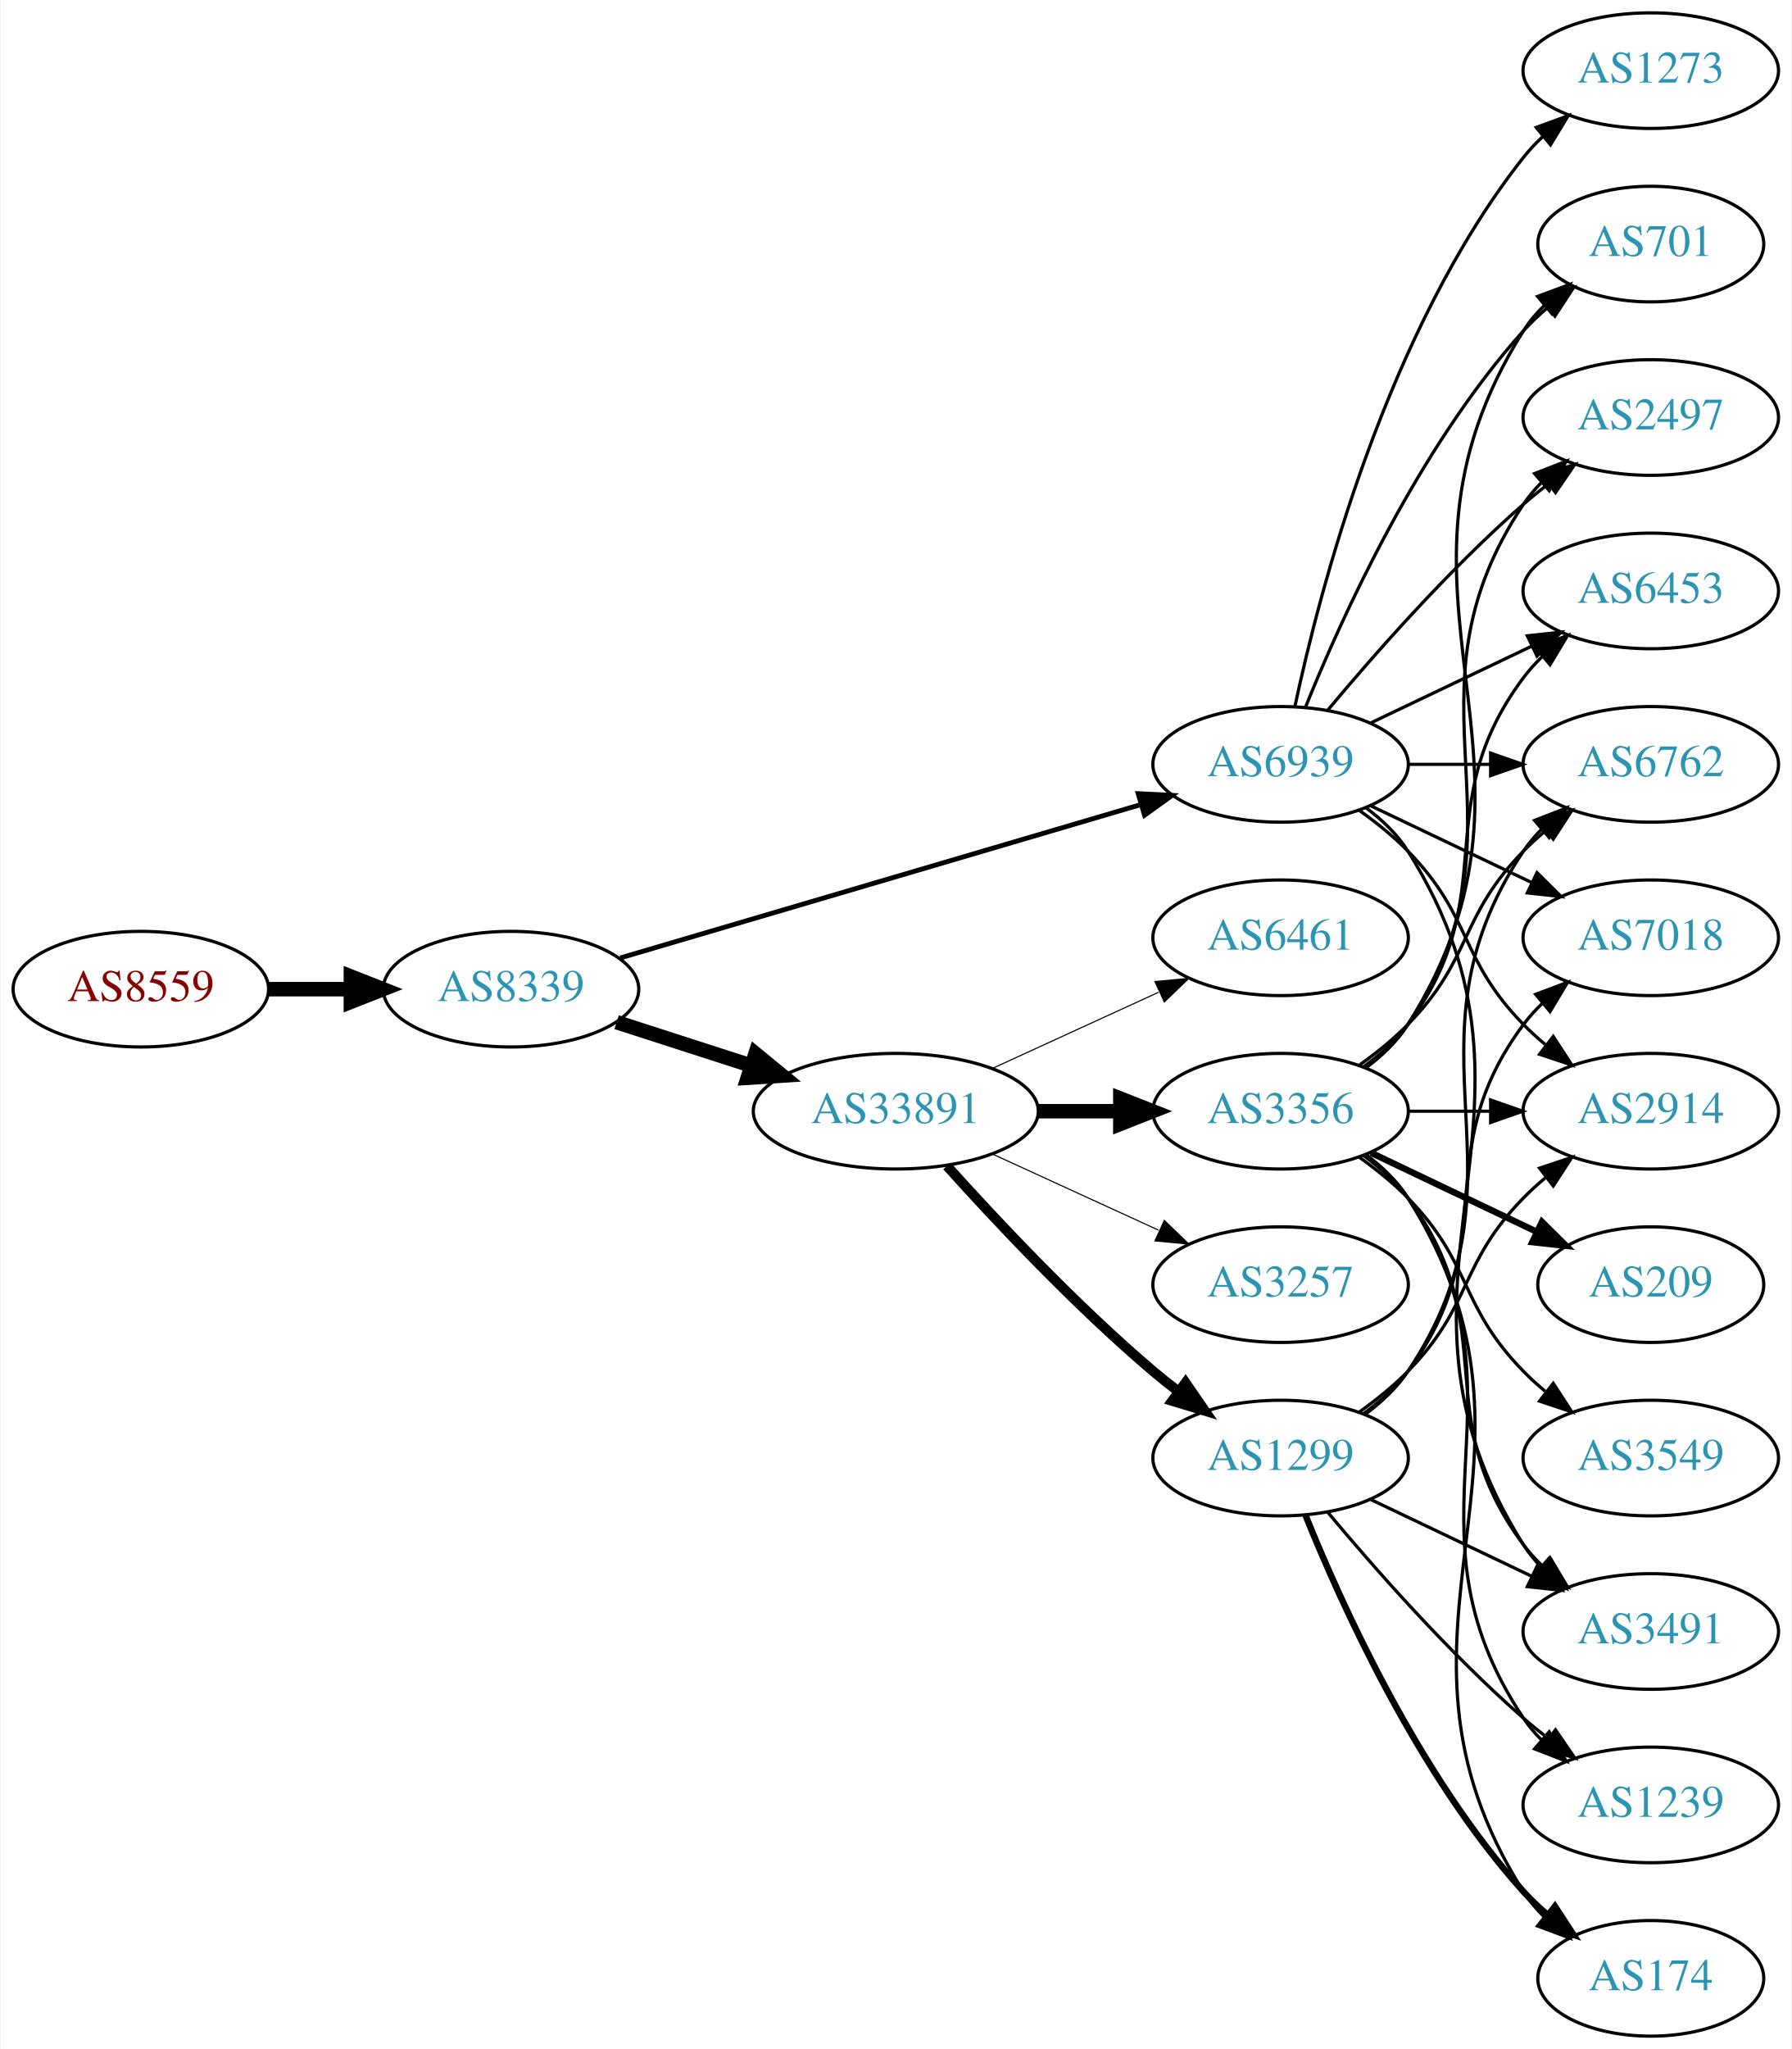
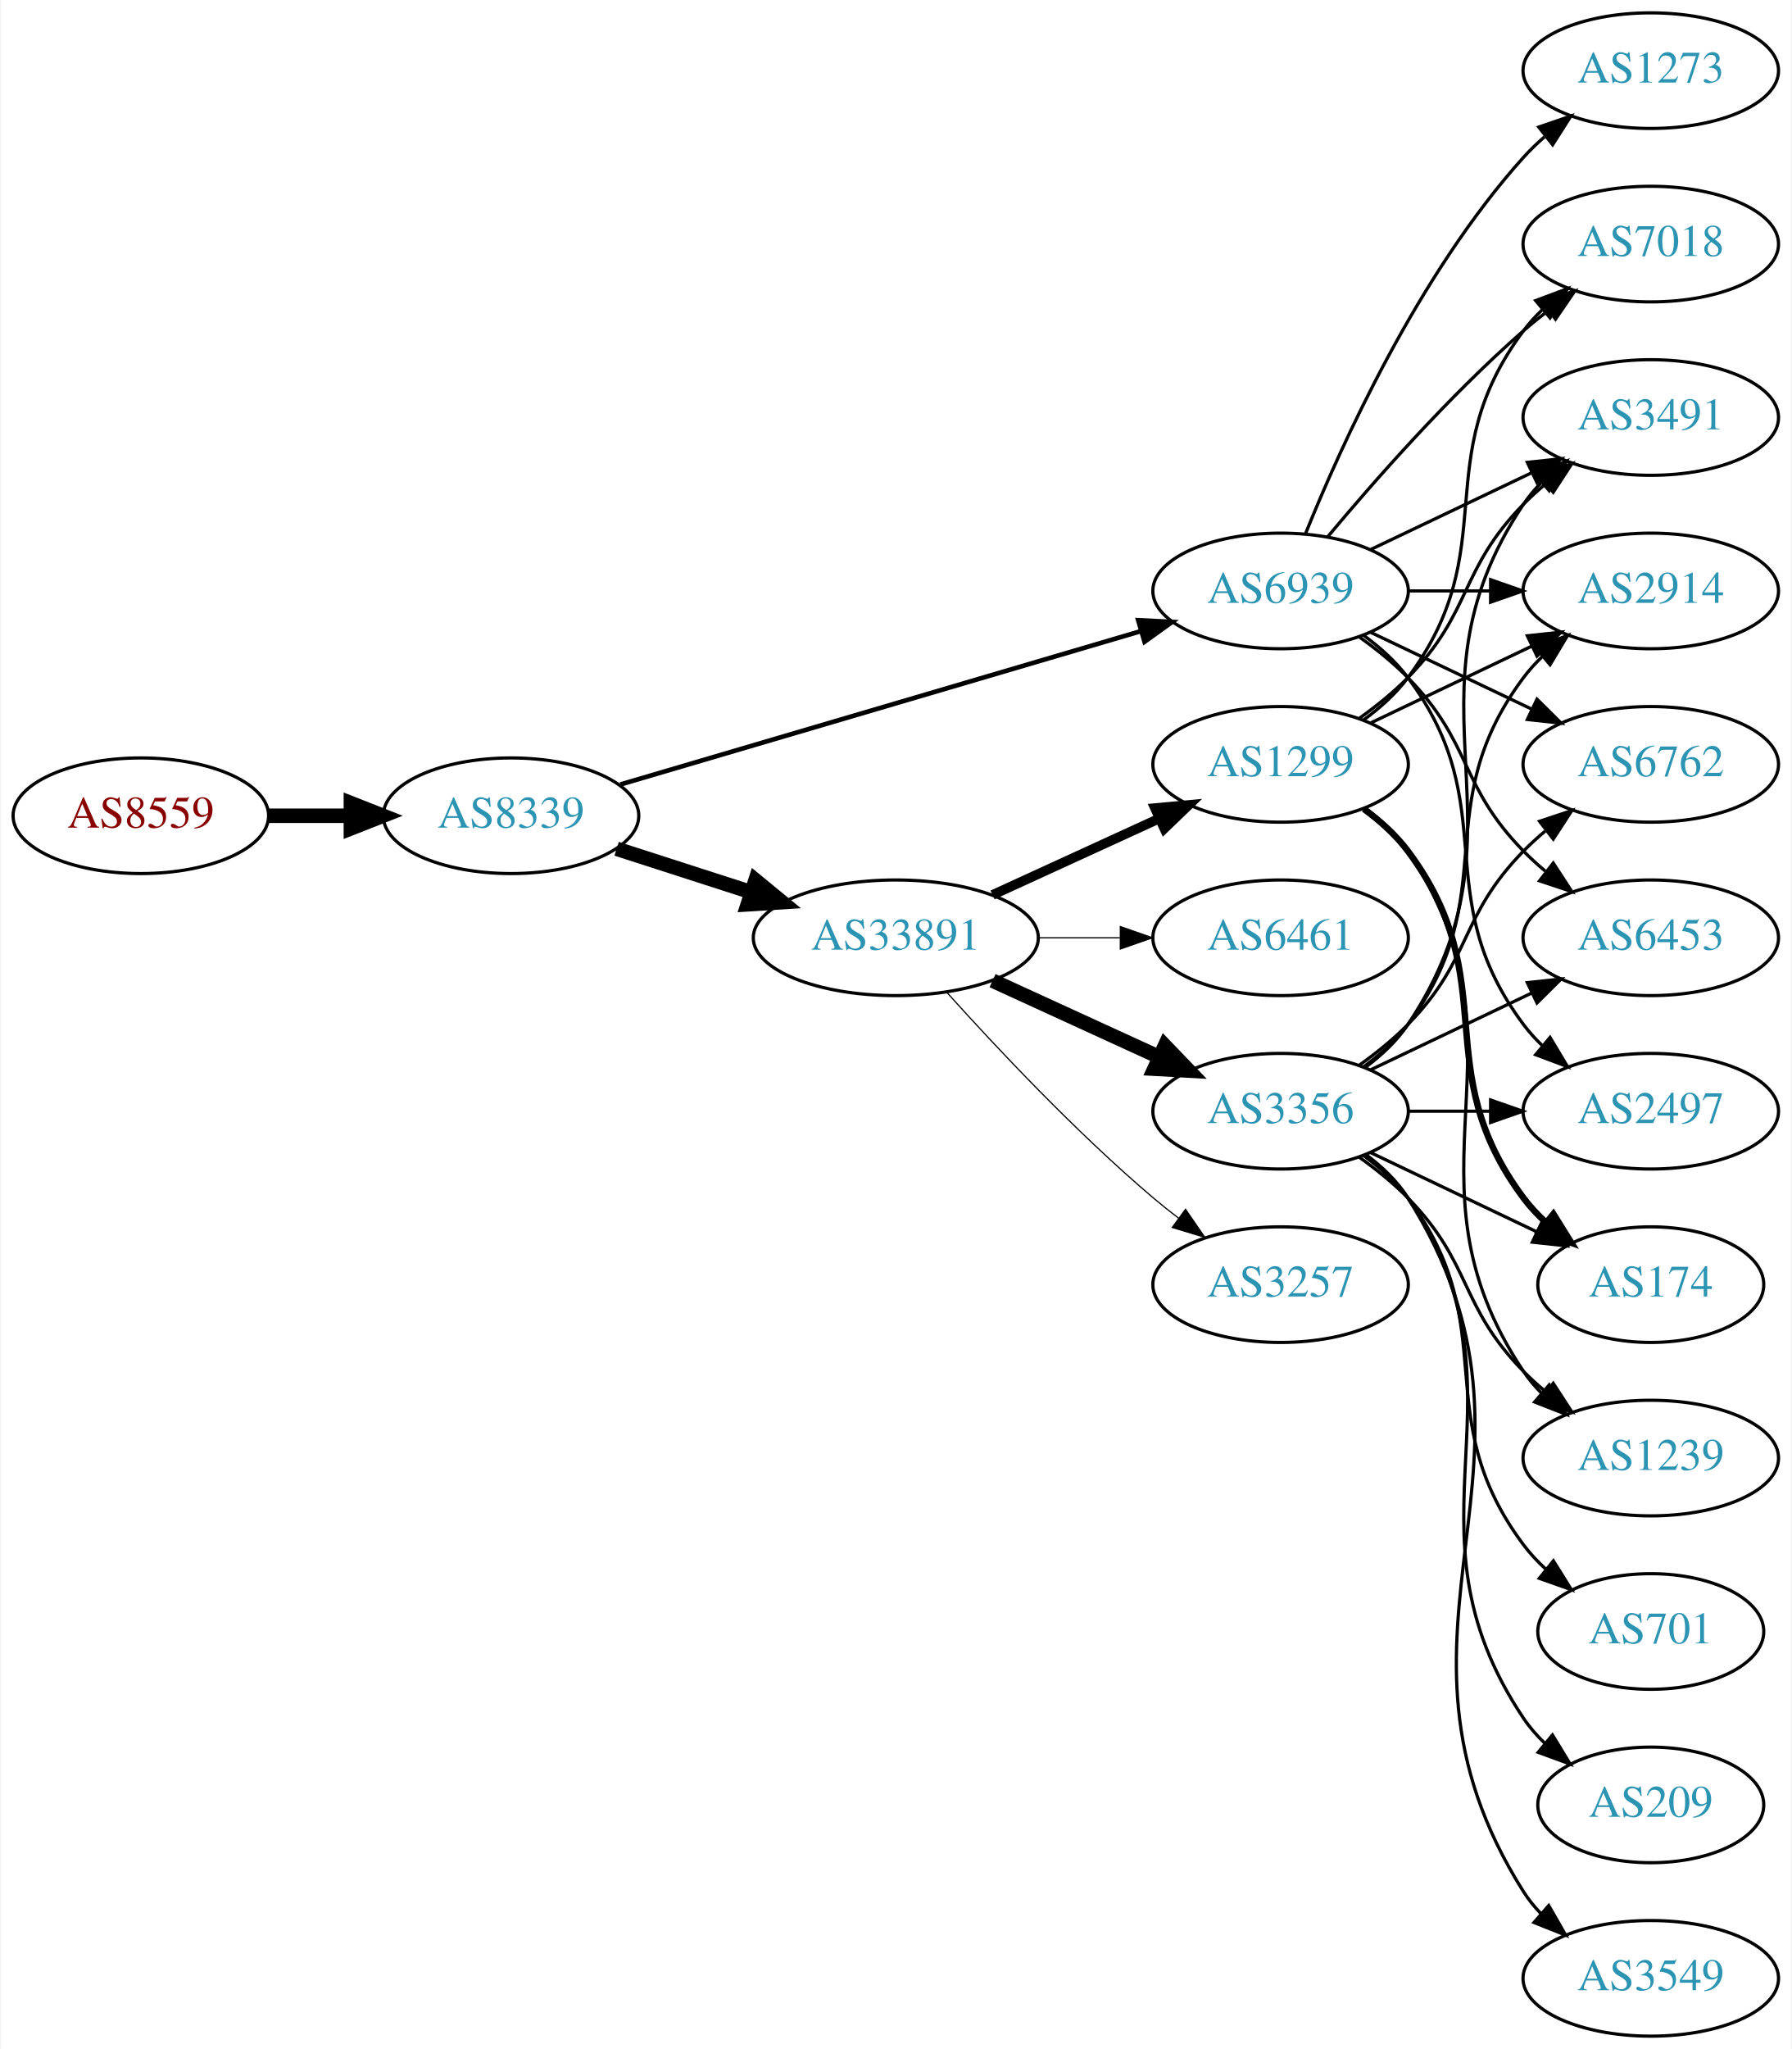
<svg xmlns="http://www.w3.org/2000/svg" xmlns:xlink="http://www.w3.org/1999/xlink" width="558pt" height="638pt" viewBox="0.00 0.00 557.56 638.00">
  <g id="graph0" class="graph" transform="scale(1 1) rotate(0) translate(4 634)">
    <polygon fill="white" stroke="none" points="-4,4 -4,-634 553.564,-634 553.564,4 -4,4" />
    <g id="node1" class="node">
      <g id="a_node1">
        <a xlink:href="/asn/8559" xlink:title="AS8559 ~ WELLCOM [AT]">
-           <ellipse fill="#ffffff" stroke="black" cx="39.647" cy="-326" rx="39.794" ry="18" />
-           <text text-anchor="middle" x="39.647" y="-322.3" font-family="Times,serif" font-size="14.00" fill="#880000">AS8559</text>
+           <ellipse fill="#ffffff" stroke="black" cx="39.647" cy="-380" rx="39.794" ry="18" />
+           <text text-anchor="middle" x="39.647" y="-376.3" font-family="Times,serif" font-size="14.00" fill="#880000">AS8559</text>
        </a>
      </g>
    </g>
    <g id="node2" class="node">
      <g id="a_node2">
        <a xlink:href="/asn/8339" xlink:title="AS8339 ~ kabelplus GmbH [AT]">
-           <ellipse fill="#ffffff" stroke="black" cx="154.939" cy="-326" rx="39.794" ry="18" />
-           <text text-anchor="middle" x="154.939" y="-322.3" font-family="Times,serif" font-size="14.00" fill="#2c94b3">AS8339</text>
+           <ellipse fill="#ffffff" stroke="black" cx="154.939" cy="-380" rx="39.794" ry="18" />
+           <text text-anchor="middle" x="154.939" y="-376.3" font-family="Times,serif" font-size="14.00" fill="#2c94b3">AS8339</text>
        </a>
      </g>
    </g>
    <g id="edge1" class="edge">
-       <path fill="none" stroke="black" stroke-width="4.5" d="M79.319,-326C87.522,-326 96.286,-326 104.818,-326" />
-       <polygon fill="black" stroke="black" stroke-width="4.5" points="105.057,-329.938 115.057,-326 105.057,-322.063 105.057,-329.938" />
+       <path fill="none" stroke="black" stroke-width="4.5" d="M79.319,-380C87.522,-380 96.286,-380 104.818,-380" />
+       <polygon fill="black" stroke="black" stroke-width="4.5" points="105.057,-383.938 115.057,-380 105.057,-376.063 105.057,-383.938" />
    </g>
    <g id="node3" class="node">
      <g id="a_node3">
        <a xlink:href="/asn/33891" xlink:title="AS33891 ~ CORE-BACKBONE GMBH GLOBAL NETWORK [DE]">
-           <ellipse fill="#ffffff" stroke="black" cx="274.782" cy="-288" rx="44.393" ry="18" />
-           <text text-anchor="middle" x="274.782" y="-284.3" font-family="Times,serif" font-size="14.00" fill="#2c94b3">AS33891</text>
+           <ellipse fill="#ffffff" stroke="black" cx="274.782" cy="-342" rx="44.393" ry="18" />
+           <text text-anchor="middle" x="274.782" y="-338.3" font-family="Times,serif" font-size="14.00" fill="#2c94b3">AS33891</text>
        </a>
      </g>
    </g>
    <g id="edge2" class="edge">
-       <path fill="none" stroke="black" stroke-width="4.5" d="M187.829,-315.717C200.664,-311.578 215.684,-306.735 229.546,-302.265" />
-       <polygon fill="black" stroke="black" stroke-width="4.5" points="231.078,-305.908 239.386,-299.091 228.661,-298.413 231.078,-305.908" />
+       <path fill="none" stroke="black" stroke-width="4.5" d="M187.829,-369.717C200.664,-365.578 215.684,-360.735 229.546,-356.265" />
+       <polygon fill="black" stroke="black" stroke-width="4.5" points="231.078,-359.908 239.386,-353.091 228.661,-352.413 231.078,-359.908" />
    </g>
    <g id="node4" class="node">
      <g id="a_node4">
        <a xlink:href="/asn/6939" xlink:title="AS6939 ~ Hurricane Electric LLC [US]">
-           <ellipse fill="#ffffff" stroke="black" cx="394.625" cy="-396" rx="39.794" ry="18" />
-           <text text-anchor="middle" x="394.625" y="-392.3" font-family="Times,serif" font-size="14.00" fill="#2c94b3">AS6939</text>
+           <ellipse fill="#ffffff" stroke="black" cx="394.625" cy="-450" rx="39.794" ry="18" />
+           <text text-anchor="middle" x="394.625" y="-446.3" font-family="Times,serif" font-size="14.00" fill="#2c94b3">AS6939</text>
        </a>
      </g>
    </g>
    <g id="edge3" class="edge">
-       <path fill="none" stroke="black" stroke-width="1.5" d="M188.989,-335.733C231.295,-348.193 304.66,-369.799 351.093,-383.474" />
-       <polygon fill="black" stroke="black" stroke-width="1.5" points="350.275,-386.882 360.856,-386.349 352.252,-380.167 350.275,-386.882" />
+       <path fill="none" stroke="black" stroke-width="1.432" d="M188.989,-389.733C231.295,-402.193 304.66,-423.799 351.093,-437.474" />
+       <polygon fill="black" stroke="black" stroke-width="1.432" points="350.275,-440.882 360.856,-440.349 352.252,-434.167 350.275,-440.882" />
    </g>
    <g id="node5" class="node">
      <g id="a_node5">
        <a xlink:href="/asn/3356" xlink:title="AS3356 ~ Level 3 Parent, LLC [US]">
          <ellipse fill="#ffffff" stroke="black" cx="394.625" cy="-288" rx="39.794" ry="18" />
          <text text-anchor="middle" x="394.625" y="-284.3" font-family="Times,serif" font-size="14.00" fill="#2c94b3">AS3356</text>
        </a>
      </g>
    </g>
    <g id="edge4" class="edge">
-       <path fill="none" stroke="black" stroke-width="4.5" d="M318.993,-288C327.306,-288 336.068,-288 344.551,-288" />
-       <polygon fill="black" stroke="black" stroke-width="4.5" points="344.709,-291.938 354.709,-288 344.709,-284.063 344.709,-291.938" />
+       <path fill="none" stroke="black" stroke-width="4.5" d="M304.912,-328.652C320.523,-321.498 339.92,-312.609 356.593,-304.97" />
+       <polygon fill="black" stroke="black" stroke-width="4.5" points="358.594,-308.384 366.045,-300.638 355.313,-301.225 358.594,-308.384" />
    </g>
    <g id="node6" class="node">
      <g id="a_node6">
-         <a xlink:href="/asn/1299" xlink:title="AS1299 ~ Telia Carrier [EU]">
-           <ellipse fill="#ffffff" stroke="black" cx="394.625" cy="-180" rx="39.794" ry="18" />
-           <text text-anchor="middle" x="394.625" y="-176.3" font-family="Times,serif" font-size="14.00" fill="#2c94b3">AS1299</text>
+         <a xlink:href="/asn/6461" xlink:title="AS6461 ~ ZAYO-6461 [US]">
+           <ellipse fill="#ffffff" stroke="black" cx="394.625" cy="-342" rx="39.794" ry="18" />
+           <text text-anchor="middle" x="394.625" y="-338.3" font-family="Times,serif" font-size="14.00" fill="#2c94b3">AS6461</text>
        </a>
      </g>
    </g>
    <g id="edge5" class="edge">
-       <path fill="none" stroke="black" stroke-width="3.115" d="M290.714,-270.956C306.041,-253.903 330.976,-227.35 354.978,-207 357.475,-204.883 360.136,-202.768 362.847,-200.707" />
-       <polygon fill="black" stroke="black" stroke-width="3.115" points="365.013,-203.459 371.023,-194.734 360.884,-197.806 365.013,-203.459" />
+       <path fill="none" stroke="black" stroke-width="0.375" d="M318.993,-342C327.306,-342 336.068,-342 344.551,-342" />
+       <polygon fill="black" stroke="black" stroke-width="0.375" points="344.709,-345.5 354.709,-342 344.709,-338.5 344.709,-345.5" />
    </g>
    <g id="node7" class="node">
      <g id="a_node7">
+         <a xlink:href="/asn/1299" xlink:title="AS1299 ~ Telia Carrier [EU]">
+           <ellipse fill="#ffffff" stroke="black" cx="394.625" cy="-396" rx="39.794" ry="18" />
+           <text text-anchor="middle" x="394.625" y="-392.3" font-family="Times,serif" font-size="14.00" fill="#2c94b3">AS1299</text>
+         </a>
+       </g>
+     </g>
+     <g id="edge6" class="edge">
+       <path fill="none" stroke="black" stroke-width="3" d="M304.912,-355.348C320.523,-362.502 339.92,-371.391 356.593,-379.03" />
+       <polygon fill="black" stroke="black" stroke-width="3" points="355.496,-382.378 366.045,-383.362 358.412,-376.014 355.496,-382.378" />
+     </g>
+     <g id="node8" class="node">
+       <g id="a_node8">
        <a xlink:href="/asn/3257" xlink:title="AS3257 ~ GTT [DE]">
          <ellipse fill="#ffffff" stroke="black" cx="394.625" cy="-234" rx="39.794" ry="18" />
          <text text-anchor="middle" x="394.625" y="-230.3" font-family="Times,serif" font-size="14.00" fill="#2c94b3">AS3257</text>
        </a>
      </g>
    </g>
-     <g id="edge6" class="edge">
-       <path fill="none" stroke="black" stroke-width="0.346" d="M304.912,-274.652C320.523,-267.498 339.92,-258.609 356.593,-250.97" />
-       <polygon fill="black" stroke="black" stroke-width="0.346" points="358.412,-253.986 366.045,-246.638 355.496,-247.622 358.412,-253.986" />
-     </g>
-     <g id="node8" class="node">
-       <g id="a_node8">
-         <a xlink:href="/asn/6461" xlink:title="AS6461 ~ ZAYO-6461 [US]">
-           <ellipse fill="#ffffff" stroke="black" cx="394.625" cy="-342" rx="39.794" ry="18" />
-           <text text-anchor="middle" x="394.625" y="-338.3" font-family="Times,serif" font-size="14.00" fill="#2c94b3">AS6461</text>
-         </a>
-       </g>
-     </g>
    <g id="edge7" class="edge">
-       <path fill="none" stroke="black" stroke-width="0.346" d="M304.912,-301.348C320.523,-308.502 339.92,-317.391 356.593,-325.03" />
-       <polygon fill="black" stroke="black" stroke-width="0.346" points="355.496,-328.378 366.045,-329.362 358.412,-322.014 355.496,-328.378" />
+       <path fill="none" stroke="black" stroke-width="0.375" d="M290.714,-324.956C306.041,-307.903 330.976,-281.35 354.978,-261 357.475,-258.883 360.136,-256.768 362.847,-254.707" />
+       <polygon fill="black" stroke="black" stroke-width="0.375" points="365.013,-257.459 371.023,-248.734 360.884,-251.806 365.013,-257.459" />
    </g>
    <g id="node9" class="node">
      <g id="a_node9">
+         <a xlink:href="/asn/3491" xlink:title="AS3491 ~ PCCW Global, Inc. [US]">
+           <ellipse fill="#ffffff" stroke="black" cx="509.918" cy="-504" rx="39.794" ry="18" />
+           <text text-anchor="middle" x="509.918" y="-500.3" font-family="Times,serif" font-size="14.00" fill="#2c94b3">AS3491</text>
+         </a>
+       </g>
+     </g>
+     <g id="edge25" class="edge">
+       <path fill="none" stroke="black" d="M422.761,-462.934C437.755,-470.081 456.576,-479.052 472.799,-486.785" />
+       <polygon fill="black" stroke="black" points="471.469,-490.028 482.002,-491.171 474.481,-483.709 471.469,-490.028" />
+     </g>
+     <g id="node10" class="node">
+       <g id="a_node10">
        <a xlink:href="/asn/2497" xlink:title="AS2497 ~ Internet Initiative Japan Inc. [JP]">
-           <ellipse fill="#ffffff" stroke="black" cx="509.918" cy="-504" rx="39.794" ry="18" />
-           <text text-anchor="middle" x="509.918" y="-500.3" font-family="Times,serif" font-size="14.00" fill="#2c94b3">AS2497</text>
-         </a>
-       </g>
-     </g>
-     <g id="edge25" class="edge">
-       <path fill="none" stroke="black" d="M409.255,-412.817C423.537,-429.929 447.084,-456.745 470.271,-477 472.737,-479.154 475.375,-481.294 478.073,-483.372" />
-       <polygon fill="black" stroke="black" points="476.098,-486.264 486.227,-489.37 480.246,-480.625 476.098,-486.264" />
+           <ellipse fill="#ffffff" stroke="black" cx="509.918" cy="-288" rx="39.794" ry="18" />
+           <text text-anchor="middle" x="509.918" y="-284.3" font-family="Times,serif" font-size="14.00" fill="#2c94b3">AS2497</text>
+         </a>
+       </g>
+     </g>
+     <g id="edge23" class="edge">
+       <path fill="none" stroke="black" d="M420.555,-436.118C425.631,-432.389 430.549,-427.984 434.271,-423 464.542,-382.458 440,-355.542 470.271,-315 472.016,-312.664 474.023,-310.455 476.186,-308.383" />
+       <polygon fill="black" stroke="black" points="478.546,-310.973 483.987,-301.882 474.064,-305.595 478.546,-310.973" />
    </g>
    <g id="node11" class="node">
      <g id="a_node11">
+         <a xlink:href="/asn/2914" xlink:title="AS2914 ~ NTT America, Inc. [US]">
+           <ellipse fill="#ffffff" stroke="black" cx="509.918" cy="-450" rx="39.794" ry="18" />
+           <text text-anchor="middle" x="509.918" y="-446.3" font-family="Times,serif" font-size="14.00" fill="#2c94b3">AS2914</text>
+         </a>
+       </g>
+     </g>
+     <g id="edge26" class="edge">
+       <path fill="none" stroke="black" d="M434.297,-450C442.5,-450 451.264,-450 459.796,-450" />
+       <polygon fill="black" stroke="black" points="460.035,-453.5 470.035,-450 460.035,-446.5 460.035,-453.5" />
+     </g>
+     <g id="node12" class="node">
+       <g id="a_node12">
        <a xlink:href="/asn/6762" xlink:title="AS6762 ~ TELECOM ITALIA SPARKLE S.p.A. [IT]">
          <ellipse fill="#ffffff" stroke="black" cx="509.918" cy="-396" rx="39.794" ry="18" />
          <text text-anchor="middle" x="509.918" y="-392.3" font-family="Times,serif" font-size="14.00" fill="#2c94b3">AS6762</text>
        </a>
      </g>
    </g>
-     <g id="edge24" class="edge">
-       <path fill="none" stroke="black" d="M434.297,-396C442.5,-396 451.264,-396 459.796,-396" />
-       <polygon fill="black" stroke="black" points="460.035,-399.5 470.035,-396 460.035,-392.5 460.035,-399.5" />
-     </g>
-     <g id="node12" class="node">
-       <g id="a_node12">
-         <a xlink:href="/asn/6453" xlink:title="AS6453 ~ TATA COMMUNICATIONS (AMERICA) INC [US]">
-           <ellipse fill="#ffffff" stroke="black" cx="509.918" cy="-450" rx="39.794" ry="18" />
-           <text text-anchor="middle" x="509.918" y="-446.3" font-family="Times,serif" font-size="14.00" fill="#2c94b3">AS6453</text>
-         </a>
-       </g>
-     </g>
    <g id="edge27" class="edge">
-       <path fill="none" stroke="black" d="M422.761,-408.934C437.755,-416.081 456.576,-425.052 472.799,-432.785" />
-       <polygon fill="black" stroke="black" points="471.469,-436.028 482.002,-437.171 474.481,-429.709 471.469,-436.028" />
+       <path fill="none" stroke="black" d="M422.761,-437.066C437.755,-429.919 456.576,-420.948 472.799,-413.215" />
+       <polygon fill="black" stroke="black" points="474.481,-416.291 482.002,-408.829 471.469,-409.972 474.481,-416.291" />
    </g>
    <g id="node13" class="node">
      <g id="a_node13">
-         <a xlink:href="/asn/3491" xlink:title="AS3491 ~ PCCW Global, Inc. [US]">
-           <ellipse fill="#ffffff" stroke="black" cx="509.918" cy="-126" rx="39.794" ry="18" />
-           <text text-anchor="middle" x="509.918" y="-122.3" font-family="Times,serif" font-size="14.00" fill="#2c94b3">AS3491</text>
-         </a>
-       </g>
-     </g>
-     <g id="edge31" class="edge">
-       <path fill="none" stroke="black" d="M421.151,-382.528C426.196,-378.777 430.951,-374.26 434.271,-369 486.221,-286.7 418.321,-235.3 470.271,-153 471.827,-150.534 473.699,-148.232 475.768,-146.095" />
-       <polygon fill="black" stroke="black" points="478.138,-148.673 483.392,-139.472 473.547,-143.389 478.138,-148.673" />
-     </g>
-     <g id="node14" class="node">
-       <g id="a_node14">
-         <a xlink:href="/asn/2914" xlink:title="AS2914 ~ NTT America, Inc. [US]">
-           <ellipse fill="#ffffff" stroke="black" cx="509.918" cy="-288" rx="39.794" ry="18" />
-           <text text-anchor="middle" x="509.918" y="-284.3" font-family="Times,serif" font-size="14.00" fill="#2c94b3">AS2914</text>
-         </a>
-       </g>
-     </g>
-     <g id="edge29" class="edge">
-       <path fill="none" stroke="black" d="M419.219,-381.611C424.475,-377.852 429.806,-373.563 434.271,-369 454.443,-348.383 450.099,-335.617 470.271,-315 472.364,-312.861 474.647,-310.782 477.024,-308.79" />
-       <polygon fill="black" stroke="black" points="479.542,-311.268 485.323,-302.389 475.267,-305.725 479.542,-311.268" />
-     </g>
-     <g id="node17" class="node">
-       <g id="a_node17">
-         <a xlink:href="/asn/701" xlink:title="AS701 ~ UUNET [US]">
-           <ellipse fill="#ffffff" stroke="black" cx="509.918" cy="-558" rx="35.194" ry="18" />
-           <text text-anchor="middle" x="509.918" y="-554.3" font-family="Times,serif" font-size="14.00" fill="#2c94b3">AS701</text>
-         </a>
-       </g>
-     </g>
-     <g id="edge30" class="edge">
-       <path fill="none" stroke="black" d="M402.372,-413.787C413.423,-441.243 437.476,-494.578 470.271,-531 472.587,-533.572 475.192,-536.03 477.927,-538.343" />
-       <polygon fill="black" stroke="black" points="475.793,-541.117 485.85,-544.448 480.065,-535.572 475.793,-541.117" />
+         <a xlink:href="/asn/6453" xlink:title="AS6453 ~ TATA COMMUNICATIONS (AMERICA) INC [US]">
+           <ellipse fill="#ffffff" stroke="black" cx="509.918" cy="-342" rx="39.794" ry="18" />
+           <text text-anchor="middle" x="509.918" y="-338.3" font-family="Times,serif" font-size="14.00" fill="#2c94b3">AS6453</text>
+         </a>
+       </g>
+     </g>
+     <g id="edge24" class="edge">
+       <path fill="none" stroke="black" d="M419.219,-435.611C424.475,-431.852 429.806,-427.563 434.271,-423 454.443,-402.383 450.099,-389.617 470.271,-369 472.364,-366.861 474.647,-364.782 477.024,-362.79" />
+       <polygon fill="black" stroke="black" points="479.542,-365.268 485.323,-356.389 475.267,-359.725 479.542,-365.268" />
    </g>
    <g id="node19" class="node">
      <g id="a_node19">
        <a xlink:href="/asn/7018" xlink:title="AS7018 ~ AT&amp;T Services, Inc. [US]">
-           <ellipse fill="#ffffff" stroke="black" cx="509.918" cy="-342" rx="39.794" ry="18" />
-           <text text-anchor="middle" x="509.918" y="-338.3" font-family="Times,serif" font-size="14.00" fill="#2c94b3">AS7018</text>
-         </a>
-       </g>
-     </g>
-     <g id="edge26" class="edge">
-       <path fill="none" stroke="black" d="M422.761,-383.066C437.755,-375.919 456.576,-366.948 472.799,-359.215" />
-       <polygon fill="black" stroke="black" points="474.481,-362.291 482.002,-354.829 471.469,-355.972 474.481,-362.291" />
+           <ellipse fill="#ffffff" stroke="black" cx="509.918" cy="-558" rx="39.794" ry="18" />
+           <text text-anchor="middle" x="509.918" y="-554.3" font-family="Times,serif" font-size="14.00" fill="#2c94b3">AS7018</text>
+         </a>
+       </g>
+     </g>
+     <g id="edge29" class="edge">
+       <path fill="none" stroke="black" d="M409.255,-466.817C423.537,-483.929 447.084,-510.745 470.271,-531 472.737,-533.154 475.375,-535.294 478.073,-537.372" />
+       <polygon fill="black" stroke="black" points="476.098,-540.264 486.227,-543.37 480.246,-534.625 476.098,-540.264" />
    </g>
    <g id="node20" class="node">
      <g id="a_node20">
        <a xlink:href="/asn/1273" xlink:title="AS1273 ~ Vodafone Group PLC [EU]">
          <ellipse fill="#ffffff" stroke="black" cx="509.918" cy="-612" rx="39.794" ry="18" />
          <text text-anchor="middle" x="509.918" y="-608.3" font-family="Times,serif" font-size="14.00" fill="#2c94b3">AS1273</text>
        </a>
      </g>
    </g>
    <g id="edge28" class="edge">
-       <path fill="none" stroke="black" d="M399.115,-414.16C406.746,-450.03 427.738,-531.155 470.271,-585 472.078,-587.288 474.131,-589.462 476.326,-591.51" />
-       <polygon fill="black" stroke="black" points="474.237,-594.323 484.186,-597.966 478.68,-588.914 474.237,-594.323" />
+       <path fill="none" stroke="black" d="M402.372,-467.787C413.423,-495.243 437.476,-548.578 470.271,-585 472.273,-587.224 474.492,-589.363 476.825,-591.397" />
+       <polygon fill="black" stroke="black" points="475.023,-594.433 485.044,-597.873 479.355,-588.935 475.023,-594.433" />
    </g>
    <g id="edge8" class="edge">
      <path fill="none" stroke="black" d="M420.944,-301.607C425.999,-305.351 430.811,-309.831 434.271,-315 475.296,-376.294 429.247,-415.706 470.271,-477 471.893,-479.423 473.812,-481.695 475.914,-483.81" />
      <polygon fill="black" stroke="black" points="473.727,-486.546 483.599,-490.393 478.281,-481.229 473.727,-486.546" />
    </g>
-     <g id="node10" class="node">
-       <g id="a_node10">
+     <g id="edge9" class="edge">
+       <path fill="none" stroke="black" d="M434.297,-288C442.5,-288 451.264,-288 459.796,-288" />
+       <polygon fill="black" stroke="black" points="460.035,-291.5 470.035,-288 460.035,-284.5 460.035,-291.5" />
+     </g>
+     <g id="edge10" class="edge">
+       <path fill="none" stroke="black" d="M420.555,-301.882C425.631,-305.611 430.549,-310.016 434.271,-315 464.542,-355.542 440,-382.458 470.271,-423 472.016,-425.336 474.023,-427.545 476.186,-429.617" />
+       <polygon fill="black" stroke="black" points="474.064,-432.405 483.987,-436.118 478.546,-427.027 474.064,-432.405" />
+     </g>
+     <g id="edge11" class="edge">
+       <path fill="none" stroke="black" d="M419.219,-302.389C424.475,-306.148 429.806,-310.437 434.271,-315 454.443,-335.617 450.099,-348.383 470.271,-369 472.364,-371.139 474.647,-373.218 477.024,-375.21" />
+       <polygon fill="black" stroke="black" points="475.267,-378.275 485.323,-381.611 479.542,-372.732 475.267,-378.275" />
+     </g>
+     <g id="edge12" class="edge">
+       <path fill="none" stroke="black" d="M422.761,-300.934C437.755,-308.081 456.576,-317.052 472.799,-324.785" />
+       <polygon fill="black" stroke="black" points="471.469,-328.028 482.002,-329.171 474.481,-321.709 471.469,-328.028" />
+     </g>
+     <g id="node14" class="node">
+       <g id="a_node14">
        <a xlink:href="/asn/3549" xlink:title="AS3549 ~ Level 3 Parent, LLC [US]">
+           <ellipse fill="#ffffff" stroke="black" cx="509.918" cy="-18" rx="39.794" ry="18" />
+           <text text-anchor="middle" x="509.918" y="-14.3" font-family="Times,serif" font-size="14.00" fill="#2c94b3">AS3549</text>
+         </a>
+       </g>
+     </g>
+     <g id="edge13" class="edge">
+       <path fill="none" stroke="black" d="M421.151,-274.528C426.196,-270.777 430.951,-266.26 434.271,-261 486.221,-178.7 418.321,-127.3 470.271,-45 471.827,-42.534 473.699,-40.232 475.768,-38.095" />
+       <polygon fill="black" stroke="black" points="478.138,-40.673 483.392,-31.473 473.547,-35.389 478.138,-40.673" />
+     </g>
+     <g id="node15" class="node">
+       <g id="a_node15">
+         <a xlink:href="/asn/701" xlink:title="AS701 ~ UUNET [US]">
+           <ellipse fill="#ffffff" stroke="black" cx="509.918" cy="-126" rx="35.194" ry="18" />
+           <text text-anchor="middle" x="509.918" y="-122.3" font-family="Times,serif" font-size="14.00" fill="#2c94b3">AS701</text>
+         </a>
+       </g>
+     </g>
+     <g id="edge14" class="edge">
+       <path fill="none" stroke="black" d="M420.555,-274.118C425.631,-270.389 430.549,-265.984 434.271,-261 464.542,-220.458 440,-193.542 470.271,-153 472.279,-150.311 474.635,-147.791 477.176,-145.454" />
+       <polygon fill="black" stroke="black" points="479.59,-148.004 485.191,-139.011 475.205,-142.548 479.59,-148.004" />
+     </g>
+     <g id="node16" class="node">
+       <g id="a_node16">
+         <a xlink:href="/asn/209" xlink:title="AS209 ~ CenturyLink Communications, LLC [US]">
+           <ellipse fill="#ffffff" stroke="black" cx="509.918" cy="-72" rx="35.194" ry="18" />
+           <text text-anchor="middle" x="509.918" y="-68.3" font-family="Times,serif" font-size="14.00" fill="#2c94b3">AS209</text>
+         </a>
+       </g>
+     </g>
+     <g id="edge15" class="edge">
+       <path fill="none" stroke="black" d="M420.944,-274.393C425.999,-270.649 430.811,-266.169 434.271,-261 475.296,-199.706 429.247,-160.294 470.271,-99 472.138,-96.211 474.397,-93.623 476.877,-91.243" />
+       <polygon fill="black" stroke="black" points="479.295,-93.786 484.8,-84.734 474.851,-88.378 479.295,-93.786" />
+     </g>
+     <g id="node17" class="node">
+       <g id="a_node17">
+         <a xlink:href="/asn/1239" xlink:title="AS1239 ~ Sprint [US]">
          <ellipse fill="#ffffff" stroke="black" cx="509.918" cy="-180" rx="39.794" ry="18" />
-           <text text-anchor="middle" x="509.918" y="-176.3" font-family="Times,serif" font-size="14.00" fill="#2c94b3">AS3549</text>
-         </a>
-       </g>
-     </g>
-     <g id="edge9" class="edge">
+           <text text-anchor="middle" x="509.918" y="-176.3" font-family="Times,serif" font-size="14.00" fill="#2c94b3">AS1239</text>
+         </a>
+       </g>
+     </g>
+     <g id="edge16" class="edge">
      <path fill="none" stroke="black" d="M419.219,-273.611C424.475,-269.852 429.806,-265.563 434.271,-261 454.443,-240.383 450.099,-227.617 470.271,-207 472.364,-204.861 474.647,-202.782 477.024,-200.79" />
      <polygon fill="black" stroke="black" points="479.542,-203.268 485.323,-194.389 475.267,-197.725 479.542,-203.268" />
-     </g>
-     <g id="edge10" class="edge">
-       <path fill="none" stroke="black" d="M419.219,-302.389C424.475,-306.148 429.806,-310.437 434.271,-315 454.443,-335.617 450.099,-348.383 470.271,-369 472.364,-371.139 474.647,-373.218 477.024,-375.21" />
-       <polygon fill="black" stroke="black" points="475.267,-378.275 485.323,-381.611 479.542,-372.732 475.267,-378.275" />
-     </g>
-     <g id="edge11" class="edge">
-       <path fill="none" stroke="black" d="M420.555,-301.882C425.631,-305.611 430.549,-310.016 434.271,-315 464.542,-355.542 440,-382.458 470.271,-423 472.016,-425.336 474.023,-427.545 476.186,-429.617" />
-       <polygon fill="black" stroke="black" points="474.064,-432.405 483.987,-436.118 478.546,-427.027 474.064,-432.405" />
-     </g>
-     <g id="edge12" class="edge">
-       <path fill="none" stroke="black" d="M420.555,-274.118C425.631,-270.389 430.549,-265.984 434.271,-261 464.542,-220.458 440,-193.542 470.271,-153 472.016,-150.664 474.023,-148.455 476.186,-146.383" />
-       <polygon fill="black" stroke="black" points="478.546,-148.973 483.987,-139.882 474.064,-143.595 478.546,-148.973" />
-     </g>
-     <g id="edge13" class="edge">
-       <path fill="none" stroke="black" d="M434.297,-288C442.5,-288 451.264,-288 459.796,-288" />
-       <polygon fill="black" stroke="black" points="460.035,-291.5 470.035,-288 460.035,-284.5 460.035,-291.5" />
-     </g>
-     <g id="node15" class="node">
-       <g id="a_node15">
-         <a xlink:href="/asn/209" xlink:title="AS209 ~ CenturyLink Communications, LLC [US]">
-           <ellipse fill="#ffffff" stroke="black" cx="509.918" cy="-234" rx="35.194" ry="18" />
-           <text text-anchor="middle" x="509.918" y="-230.3" font-family="Times,serif" font-size="14.00" fill="#2c94b3">AS209</text>
-         </a>
-       </g>
-     </g>
-     <g id="edge14" class="edge">
-       <path fill="none" stroke="black" stroke-width="2" d="M422.761,-275.066C438.193,-267.71 457.678,-258.423 474.213,-250.541" />
-       <polygon fill="black" stroke="black" stroke-width="2" points="476.034,-253.551 483.555,-246.089 473.022,-247.232 476.034,-253.551" />
-     </g>
-     <g id="node16" class="node">
-       <g id="a_node16">
-         <a xlink:href="/asn/1239" xlink:title="AS1239 ~ Sprint [US]">
-           <ellipse fill="#ffffff" stroke="black" cx="509.918" cy="-72" rx="39.794" ry="18" />
-           <text text-anchor="middle" x="509.918" y="-68.3" font-family="Times,serif" font-size="14.00" fill="#2c94b3">AS1239</text>
-         </a>
-       </g>
-     </g>
-     <g id="edge15" class="edge">
-       <path fill="none" stroke="black" d="M420.944,-274.393C425.999,-270.649 430.811,-266.169 434.271,-261 475.296,-199.706 429.247,-160.294 470.271,-99 471.893,-96.577 473.812,-94.305 475.914,-92.19" />
-       <polygon fill="black" stroke="black" points="478.281,-94.771 483.599,-85.607 473.727,-89.454 478.281,-94.771" />
-     </g>
-     <g id="edge16" class="edge">
-       <path fill="none" stroke="black" d="M421.151,-301.472C426.196,-305.223 430.951,-309.74 434.271,-315 486.221,-397.3 418.321,-448.7 470.271,-531 472.062,-533.838 474.271,-536.459 476.718,-538.86" />
-       <polygon fill="black" stroke="black" points="474.663,-541.704 484.591,-545.402 479.136,-536.319 474.663,-541.704" />
    </g>
    <g id="node18" class="node">
      <g id="a_node18">
        <a xlink:href="/asn/174" xlink:title="AS174 ~ Cogent Communications [US]">
-           <ellipse fill="#ffffff" stroke="black" cx="509.918" cy="-18" rx="35.194" ry="18" />
-           <text text-anchor="middle" x="509.918" y="-14.3" font-family="Times,serif" font-size="14.00" fill="#2c94b3">AS174</text>
+           <ellipse fill="#ffffff" stroke="black" cx="509.918" cy="-234" rx="35.194" ry="18" />
+           <text text-anchor="middle" x="509.918" y="-230.3" font-family="Times,serif" font-size="14.00" fill="#2c94b3">AS174</text>
        </a>
      </g>
    </g>
    <g id="edge17" class="edge">
-       <path fill="none" stroke="black" d="M421.151,-274.528C426.196,-270.777 430.951,-266.26 434.271,-261 486.221,-178.7 418.321,-127.3 470.271,-45 472.062,-42.162 474.271,-39.541 476.718,-37.14" />
-       <polygon fill="black" stroke="black" points="479.136,-39.681 484.591,-30.598 474.663,-34.297 479.136,-39.681" />
+       <path fill="none" stroke="black" d="M422.761,-275.066C438.193,-267.71 457.678,-258.423 474.213,-250.541" />
+       <polygon fill="black" stroke="black" points="476.034,-253.551 483.555,-246.089 473.022,-247.232 476.034,-253.551" />
    </g>
    <g id="edge21" class="edge">
-       <path fill="none" stroke="black" d="M420.944,-193.607C425.999,-197.351 430.811,-201.831 434.271,-207 475.296,-268.294 429.247,-307.706 470.271,-369 471.893,-371.423 473.812,-373.695 475.914,-375.81" />
-       <polygon fill="black" stroke="black" points="473.727,-378.546 483.599,-382.393 478.281,-373.229 473.727,-378.546" />
-     </g>
-     <g id="edge23" class="edge">
-       <path fill="none" stroke="black" d="M422.761,-167.066C437.755,-159.919 456.576,-150.948 472.799,-143.215" />
-       <polygon fill="black" stroke="black" points="474.481,-146.291 482.002,-138.829 471.469,-139.972 474.481,-146.291" />
+       <path fill="none" stroke="black" d="M419.219,-410.389C424.475,-414.148 429.806,-418.437 434.271,-423 454.443,-443.617 450.099,-456.383 470.271,-477 472.364,-479.139 474.647,-481.218 477.024,-483.21" />
+       <polygon fill="black" stroke="black" points="475.267,-486.275 485.323,-489.611 479.542,-480.732 475.267,-486.275" />
+     </g>
+     <g id="edge19" class="edge">
+       <path fill="none" stroke="black" d="M422.761,-408.934C437.755,-416.081 456.576,-425.052 472.799,-432.785" />
+       <polygon fill="black" stroke="black" points="471.469,-436.028 482.002,-437.171 474.481,-429.709 471.469,-436.028" />
+     </g>
+     <g id="edge18" class="edge">
+       <path fill="none" stroke="black" d="M420.944,-382.393C425.999,-378.649 430.811,-374.169 434.271,-369 475.296,-307.706 429.247,-268.294 470.271,-207 471.893,-204.577 473.812,-202.305 475.914,-200.19" />
+       <polygon fill="black" stroke="black" points="478.281,-202.771 483.599,-193.607 473.727,-197.454 478.281,-202.771" />
+     </g>
+     <g id="edge20" class="edge">
+       <path fill="none" stroke="black" stroke-width="2" d="M420.555,-382.118C425.631,-378.389 430.549,-373.984 434.271,-369 464.542,-328.458 440,-301.542 470.271,-261 472.279,-258.311 474.635,-255.791 477.176,-253.454" />
+       <polygon fill="black" stroke="black" stroke-width="2" points="479.59,-256.004 485.191,-247.011 475.205,-250.548 479.59,-256.004" />
    </g>
    <g id="edge22" class="edge">
-       <path fill="none" stroke="black" d="M419.219,-194.389C424.475,-198.148 429.806,-202.437 434.271,-207 454.443,-227.617 450.099,-240.383 470.271,-261 472.364,-263.139 474.647,-265.218 477.024,-267.21" />
-       <polygon fill="black" stroke="black" points="475.267,-270.275 485.323,-273.611 479.542,-264.732 475.267,-270.275" />
-     </g>
-     <g id="edge20" class="edge">
-       <path fill="none" stroke="black" d="M409.255,-163.183C423.537,-146.071 447.084,-119.255 470.271,-99 472.737,-96.846 475.375,-94.706 478.073,-92.628" />
-       <polygon fill="black" stroke="black" points="480.246,-95.375 486.227,-86.63 476.098,-89.736 480.246,-95.375" />
-     </g>
-     <g id="edge19" class="edge">
-       <path fill="none" stroke="black" stroke-width="2" d="M402.372,-162.213C413.423,-134.757 437.476,-81.422 470.271,-45 472.587,-42.428 475.192,-39.969 477.927,-37.657" />
-       <polygon fill="black" stroke="black" stroke-width="2" points="480.065,-40.428 485.85,-31.552 475.793,-34.883 480.065,-40.428" />
-     </g>
-     <g id="edge18" class="edge">
-       <path fill="none" stroke="black" d="M420.555,-193.882C425.631,-197.611 430.549,-202.016 434.271,-207 464.542,-247.542 440,-274.458 470.271,-315 472.016,-317.336 474.023,-319.545 476.186,-321.617" />
-       <polygon fill="black" stroke="black" points="474.064,-324.405 483.987,-328.118 478.546,-319.027 474.064,-324.405" />
+       <path fill="none" stroke="black" d="M420.555,-409.882C425.631,-413.611 430.549,-418.016 434.271,-423 464.542,-463.542 440,-490.458 470.271,-531 472.016,-533.336 474.023,-535.545 476.186,-537.617" />
+       <polygon fill="black" stroke="black" points="474.064,-540.405 483.987,-544.118 478.546,-535.027 474.064,-540.405" />
    </g>
  </g>
</svg>
